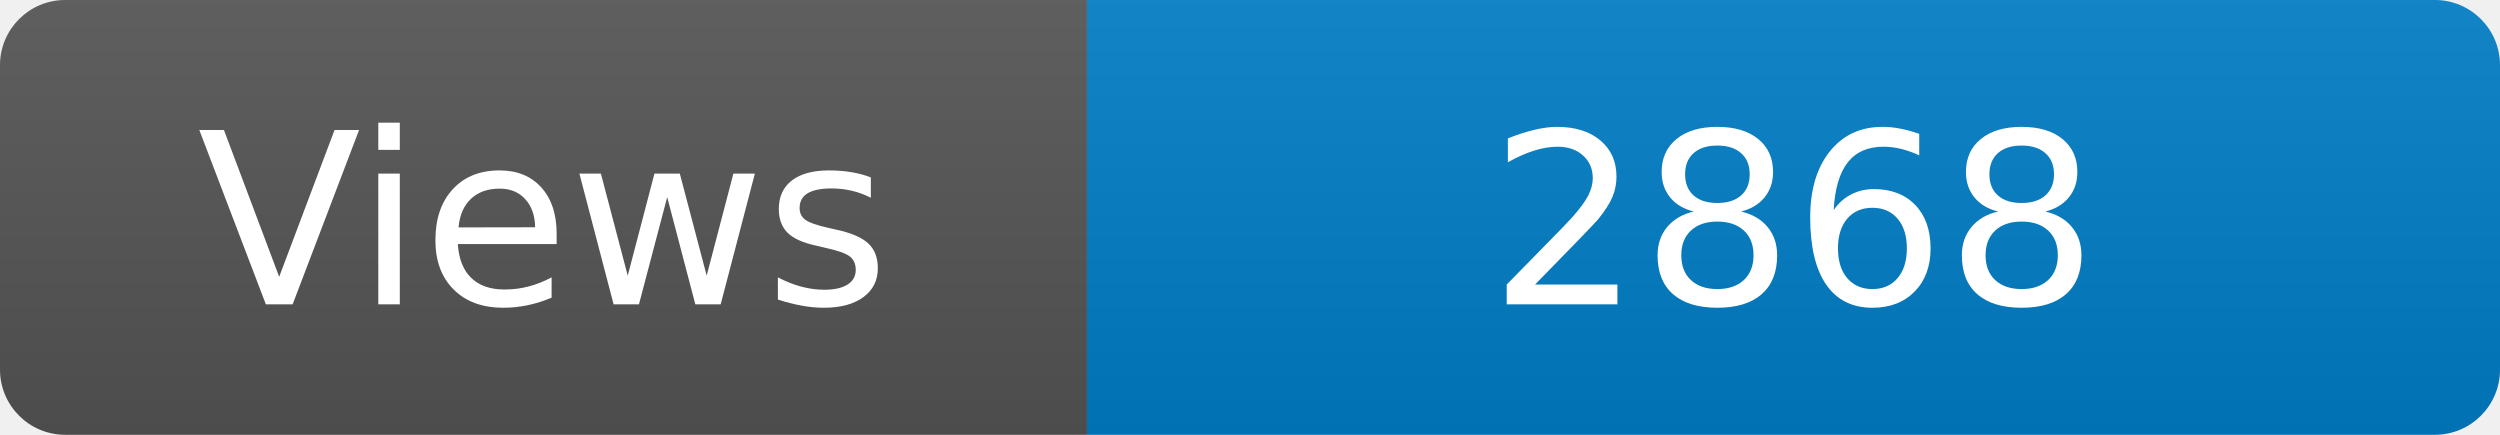
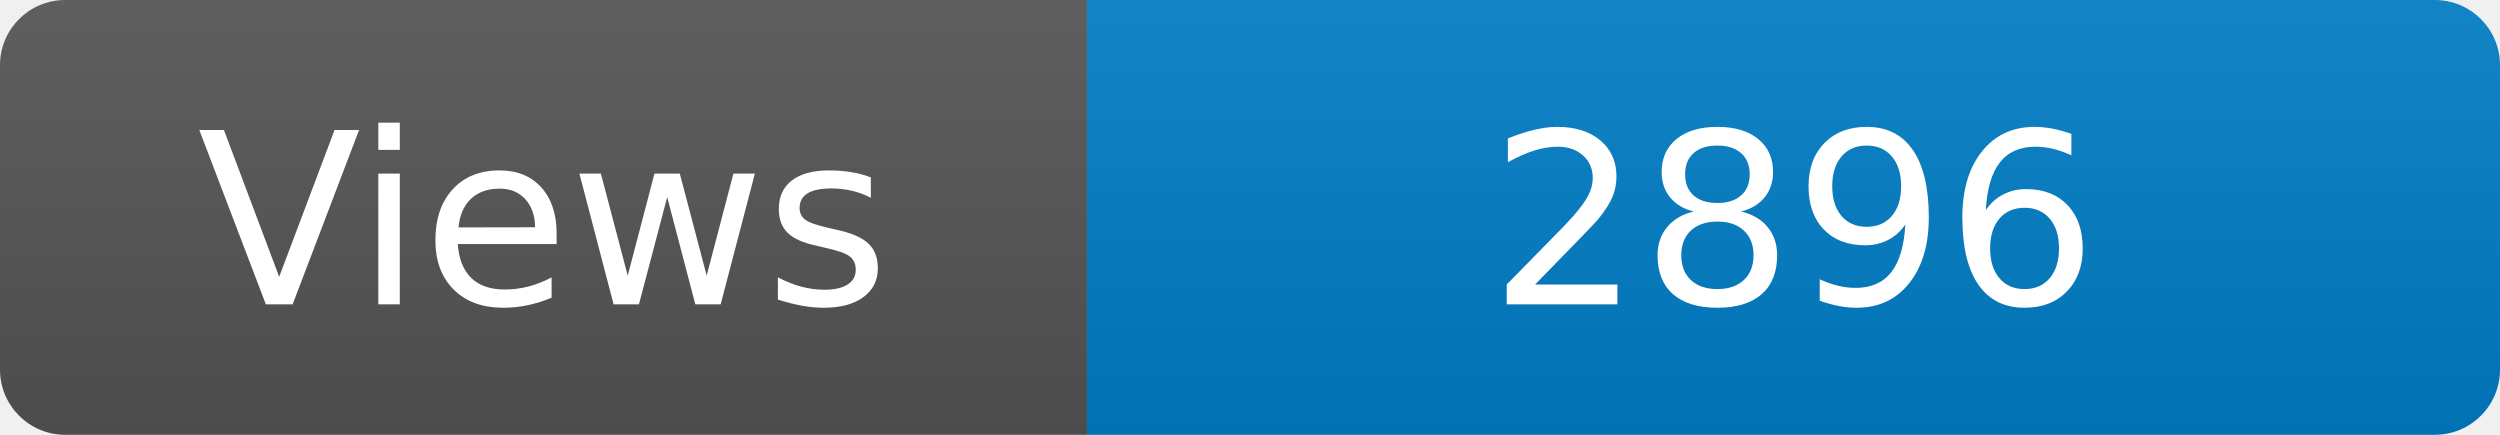
<svg xmlns="http://www.w3.org/2000/svg" width="115" height="20" role="img" aria-label="Maintained?: yes">
  <linearGradient id="s" x2="0" y2="100%">
    <stop offset="0" stop-color="#bbb" stop-opacity=".1" />
    <stop offset="1" stop-opacity=".1" />
  </linearGradient>
  <clipPath id="r">
    <rect width="115" height="20" rx="3" fill="#fff" />
  </clipPath>
  <g clip-path="url(#r)">
    <rect width="50" height="20" fill="#555" />
    <rect x="50" width="160" height="20" fill="#007ec6" />
    <rect width="115" height="20" fill="url(#s)" />
  </g>
  <g fill="#fff" text-anchor="middle" font-family="Verdana,Geneva,DejaVu Sans,sans-serif" font-size="110">
    <text x="250" y="140" transform="scale(.1)" fill="#fff">Views</text>
-     <text x="825" y="140" transform="scale(.1)" fill="#fff">2868</text>
+     <text x="825" y="140" transform="scale(.1)" fill="#fff">2896</text>
  </g>
</svg>
